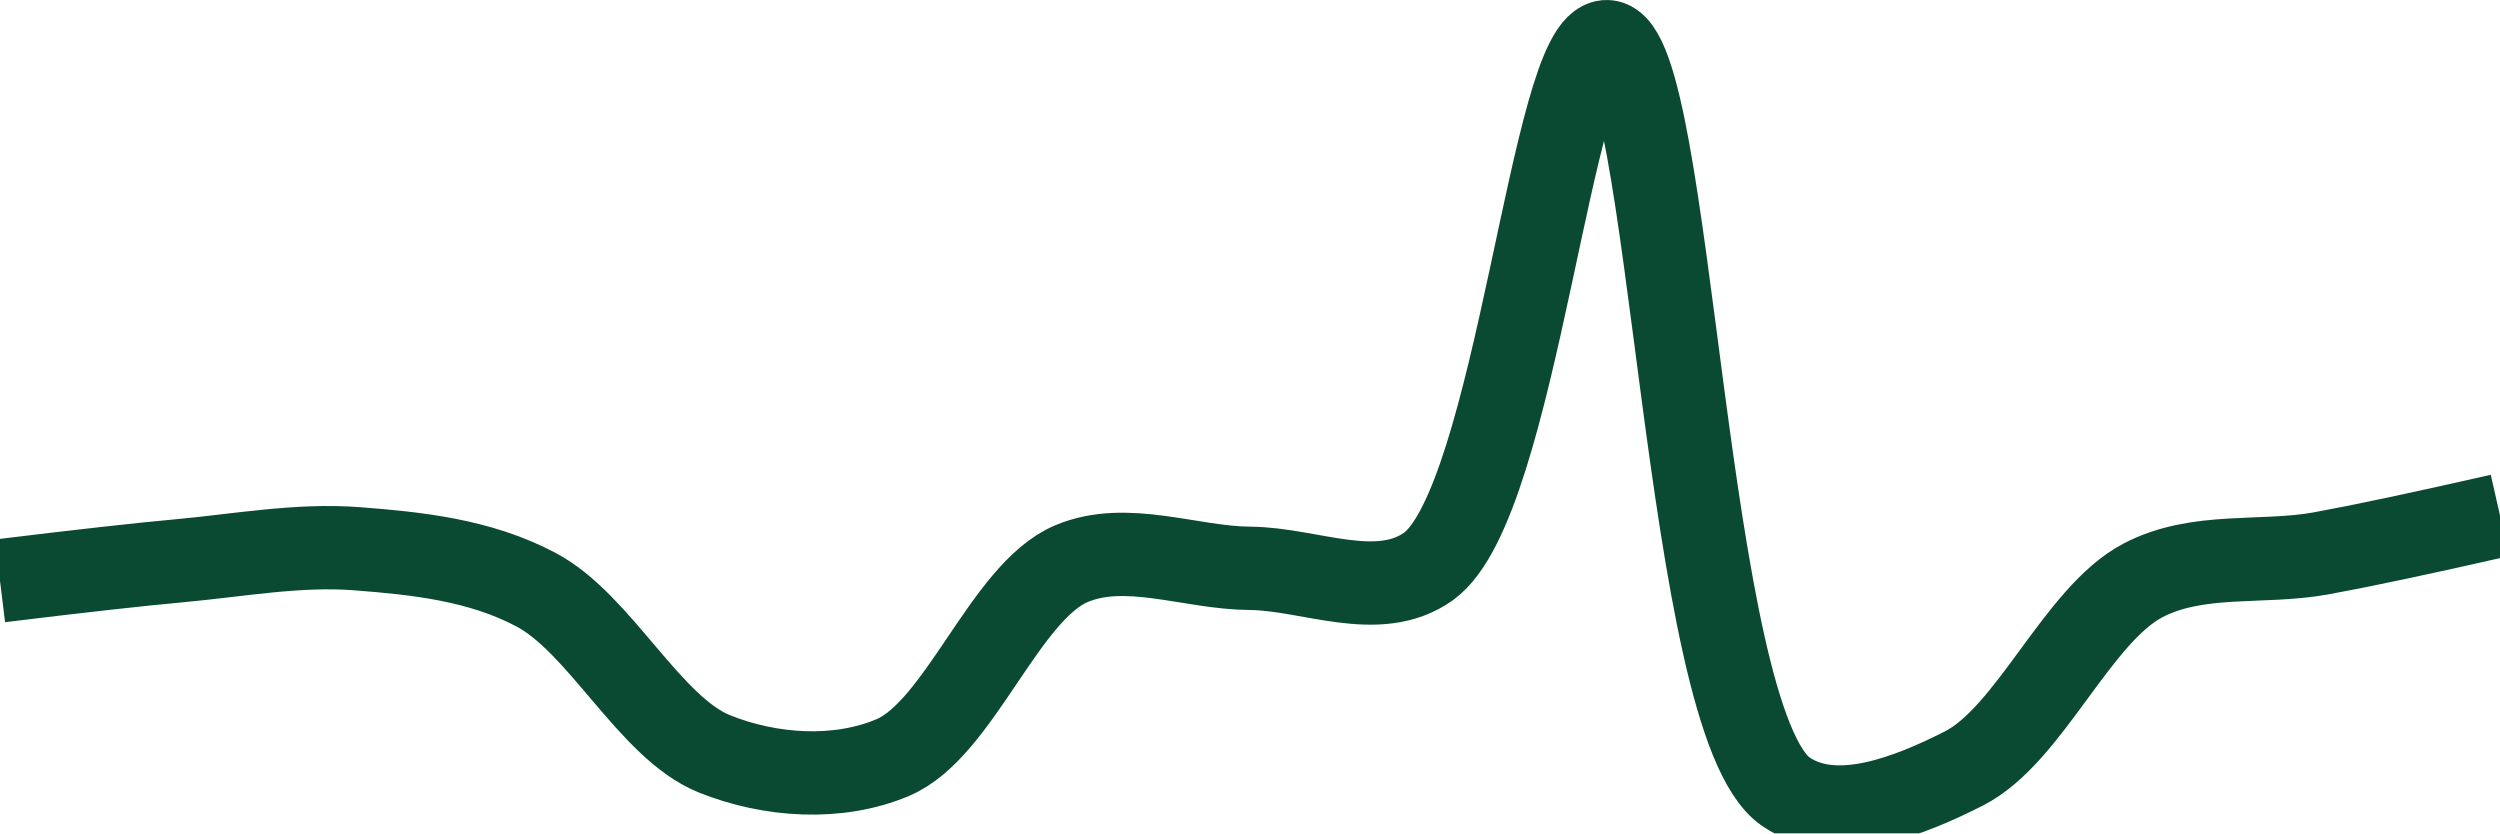
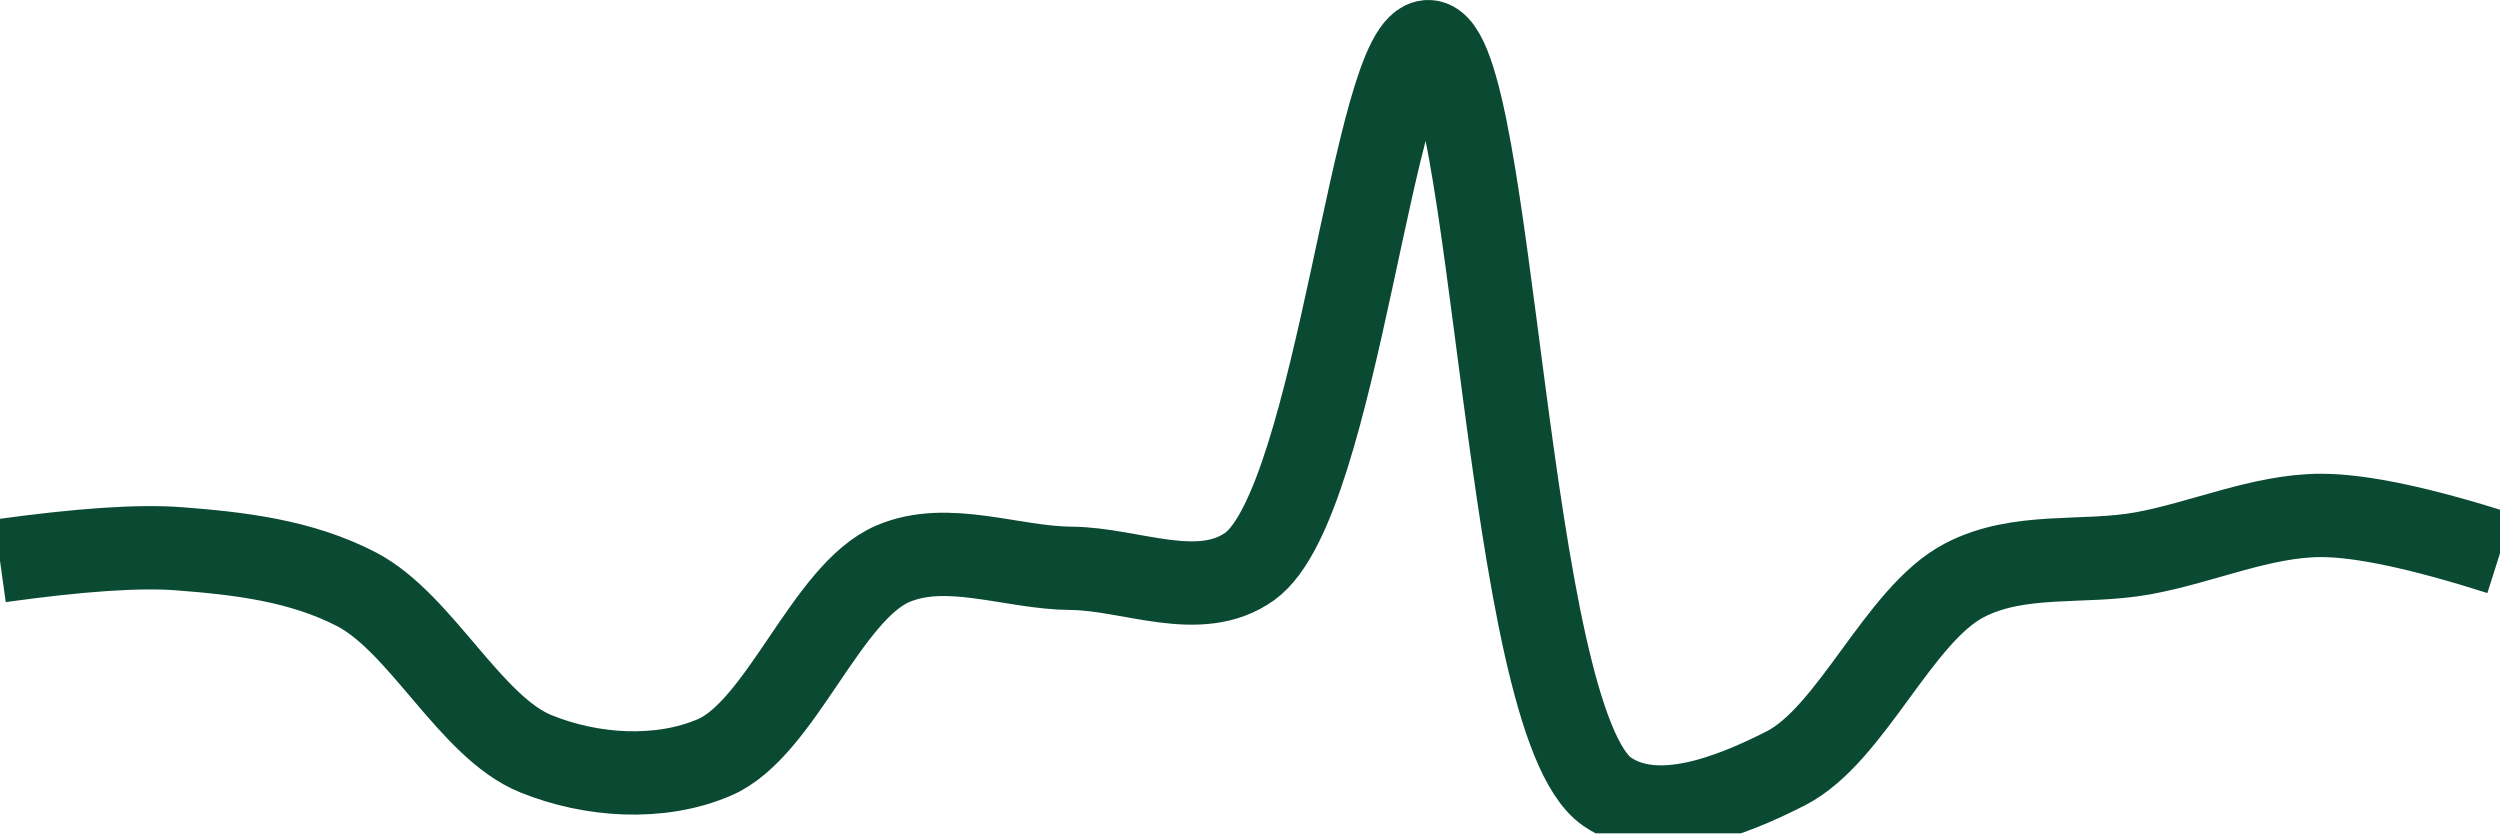
<svg xmlns="http://www.w3.org/2000/svg" class="main-svg" width="60" height="20" style="" viewBox="0 0 60 20">
  <rect x="0" y="0" width="60" height="20" style="fill: rgb(0, 0, 0); fill-opacity: 0;" />
-   <defs id="defs-19858e">
+   <defs id="defs-c6dbea">
    <g class="clips">
-       <clipPath id="clip19858exyplot" class="plotclip">
+       <clipPath id="clipc6dbeaxyplot" class="plotclip">
        <rect width="60" height="20" />
      </clipPath>
-       <clipPath class="axesclip" id="clip19858ex">
+       <clipPath class="axesclip" id="clipc6dbeax">
        <rect x="0" y="0" width="60" height="20" />
      </clipPath>
-       <clipPath class="axesclip" id="clip19858ey">
+       <clipPath class="axesclip" id="clipc6dbeay">
        <rect x="0" y="0" width="60" height="20" />
      </clipPath>
-       <clipPath class="axesclip" id="clip19858exy">
+       <clipPath class="axesclip" id="clipc6dbeaxy">
        <rect x="0" y="0" width="60" height="20" />
      </clipPath>
    </g>
    <g class="gradients" />
    <g class="patterns" />
  </defs>
  <g class="bglayer">
    <rect class="bg" x="0" y="0" width="60" height="20" style="fill: rgb(0, 0, 0); fill-opacity: 0; stroke-width: 0;" />
  </g>
  <g class="layer-below">
    <g class="imagelayer" />
    <g class="shapelayer" />
  </g>
  <g class="cartesianlayer">
    <g class="subplot xy">
      <g class="layer-subplot">
        <g class="shapelayer" />
        <g class="imagelayer" />
      </g>
      <g class="minor-gridlayer">
        <g class="x" />
        <g class="y" />
      </g>
      <g class="gridlayer">
        <g class="x" />
        <g class="y" />
      </g>
      <g class="zerolinelayer" />
      <g class="layer-between">
        <g class="shapelayer" />
        <g class="imagelayer" />
      </g>
      <path class="xlines-below" />
      <path class="ylines-below" />
      <g class="overlines-below" />
      <g class="xaxislayer-below" />
      <g class="yaxislayer-below" />
      <g class="overaxes-below" />
      <g class="overplot">
-         <g class="xy" transform="" clip-path="url(#clip19858exyplot)">
+         <g class="xy" transform="" clip-path="url(#clipc6dbeaxyplot)">
          <g class="scatterlayer mlayer">
-             <g class="trace scatter tracee945b0" style="stroke-miterlimit: 2; opacity: 1;">
+             <g class="trace scatter trace1a2675" style="stroke-miterlimit: 2; opacity: 1;">
              <g class="fills" />
              <g class="errorbars" />
              <g class="lines">
-                 <path class="js-line" d="M0,13.94Q2.86,13.59 4.29,13.46C5.72,13.33 7.15,13.06 8.57,13.17C10.01,13.28 11.52,13.44 12.86,14.15C14.4,14.96 15.59,17.46 17.14,18.09C18.48,18.63 20.11,18.74 21.43,18.18C23.03,17.5 24.11,14.21 25.71,13.53C27.03,12.97 28.57,13.63 30,13.64C31.43,13.65 33.08,14.46 34.29,13.59C36.41,12.05 37.24,0.94 38.57,1C40.14,1.07 40.4,17.31 42.86,19C44.05,19.82 45.82,19.11 47.14,18.44C48.72,17.63 49.85,14.76 51.43,13.93C52.75,13.24 54.29,13.54 55.71,13.28Q57.14,13.02 60,12.37" style="vector-effect: none; fill: none; stroke: rgb(10, 74, 51); stroke-opacity: 1; stroke-width: 2px; opacity: 1;" />
+                 <path class="js-line" d="M0,13.46Q2.87,13.06 4.29,13.17C5.73,13.28 7.23,13.45 8.57,14.15C10.11,14.96 11.3,17.46 12.86,18.09C14.19,18.63 15.83,18.74 17.14,18.18C18.74,17.5 19.83,14.21 21.43,13.53C22.74,12.97 24.28,13.63 25.71,13.64C27.14,13.65 28.79,14.46 30,13.59C32.12,12.05 32.96,0.94 34.29,1C35.86,1.07 36.11,17.3 38.57,19C39.76,19.82 41.54,19.11 42.86,18.44C44.44,17.63 45.56,14.76 47.14,13.93C48.46,13.24 50,13.54 51.43,13.28C52.86,13.02 54.28,12.37 55.71,12.37Q57.14,12.37 60,13.28" style="vector-effect: none; fill: none; stroke: rgb(10, 74, 51); stroke-opacity: 1; stroke-width: 2px; opacity: 1;" />
              </g>
              <g class="points" />
              <g class="text" />
            </g>
          </g>
        </g>
      </g>
      <path class="xlines-above crisp" d="M0,0" style="fill: none;" />
      <path class="ylines-above crisp" d="M0,0" style="fill: none;" />
      <g class="overlines-above" />
      <g class="xaxislayer-above" />
      <g class="yaxislayer-above" />
      <g class="overaxes-above" />
    </g>
  </g>
  <g class="polarlayer" />
  <g class="smithlayer" />
  <g class="ternarylayer" />
  <g class="geolayer" />
  <g class="funnelarealayer" />
  <g class="pielayer" />
  <g class="iciclelayer" />
  <g class="treemaplayer" />
  <g class="sunburstlayer" />
  <g class="glimages" />
-   <defs id="topdefs-19858e">
+   <defs id="topdefs-c6dbea">
    <g class="clips" />
  </defs>
  <g class="layer-above">
    <g class="imagelayer" />
    <g class="shapelayer" />
  </g>
  <g class="infolayer">
    <g class="g-gtitle" />
  </g>
</svg>
